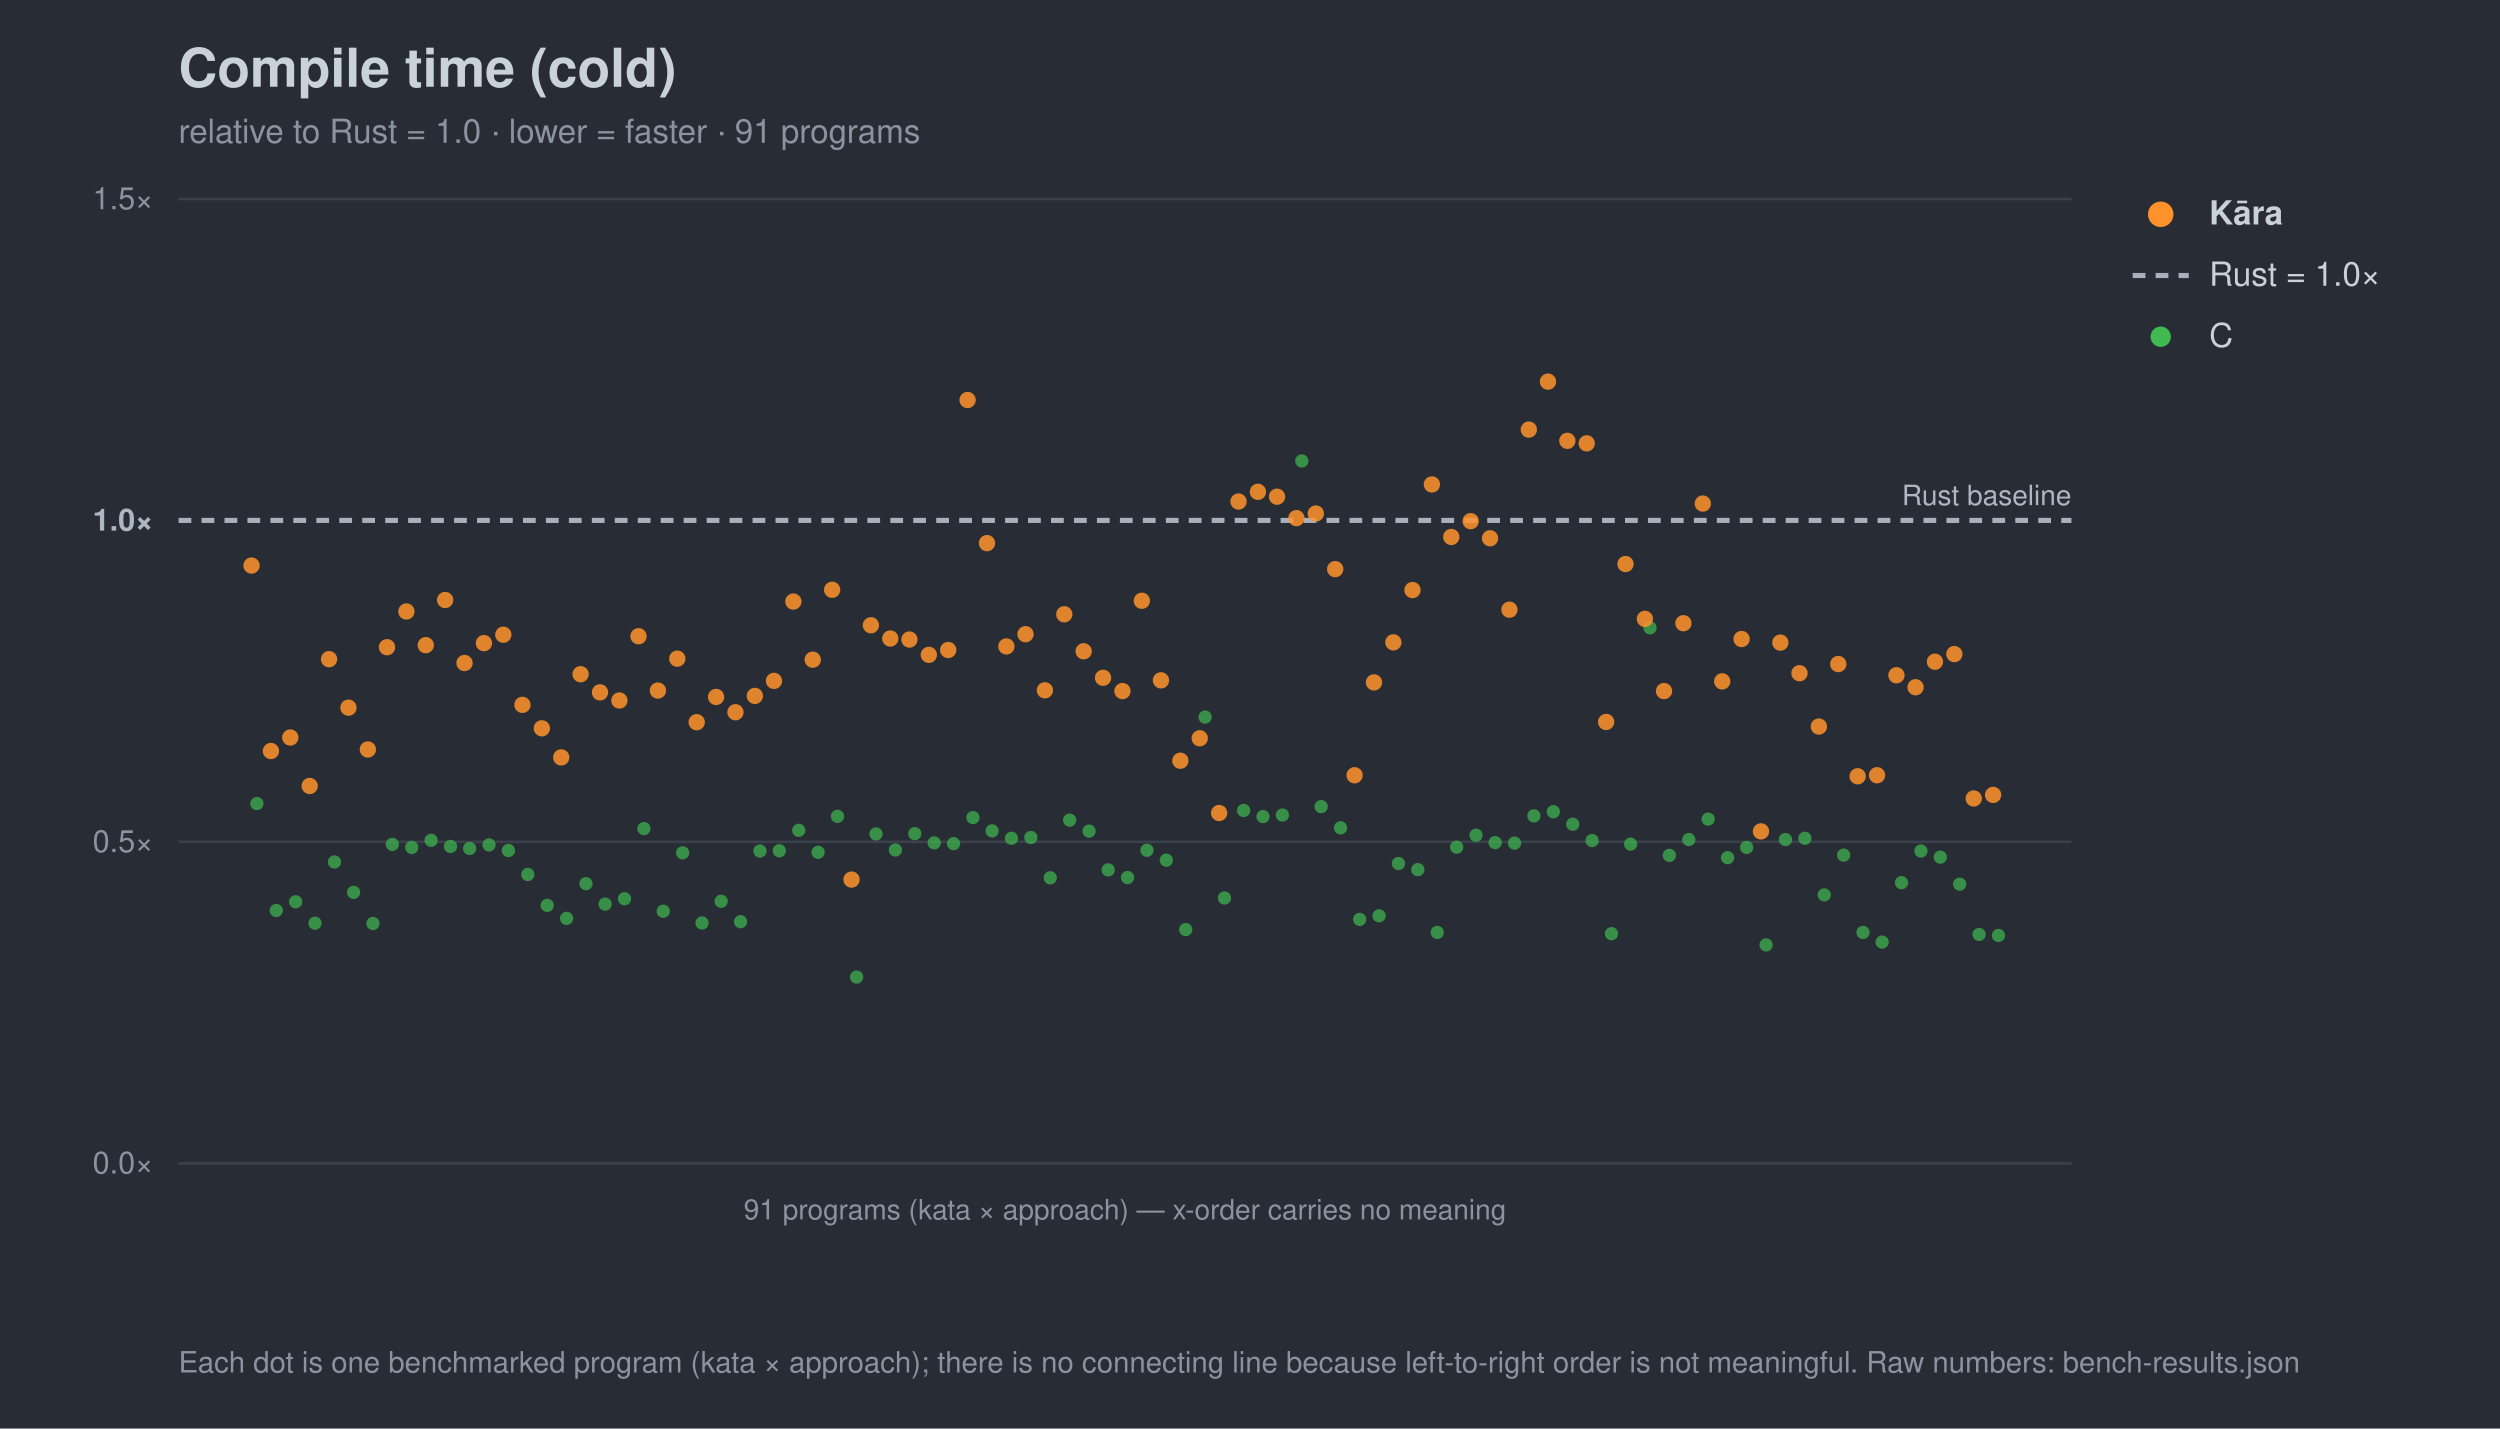
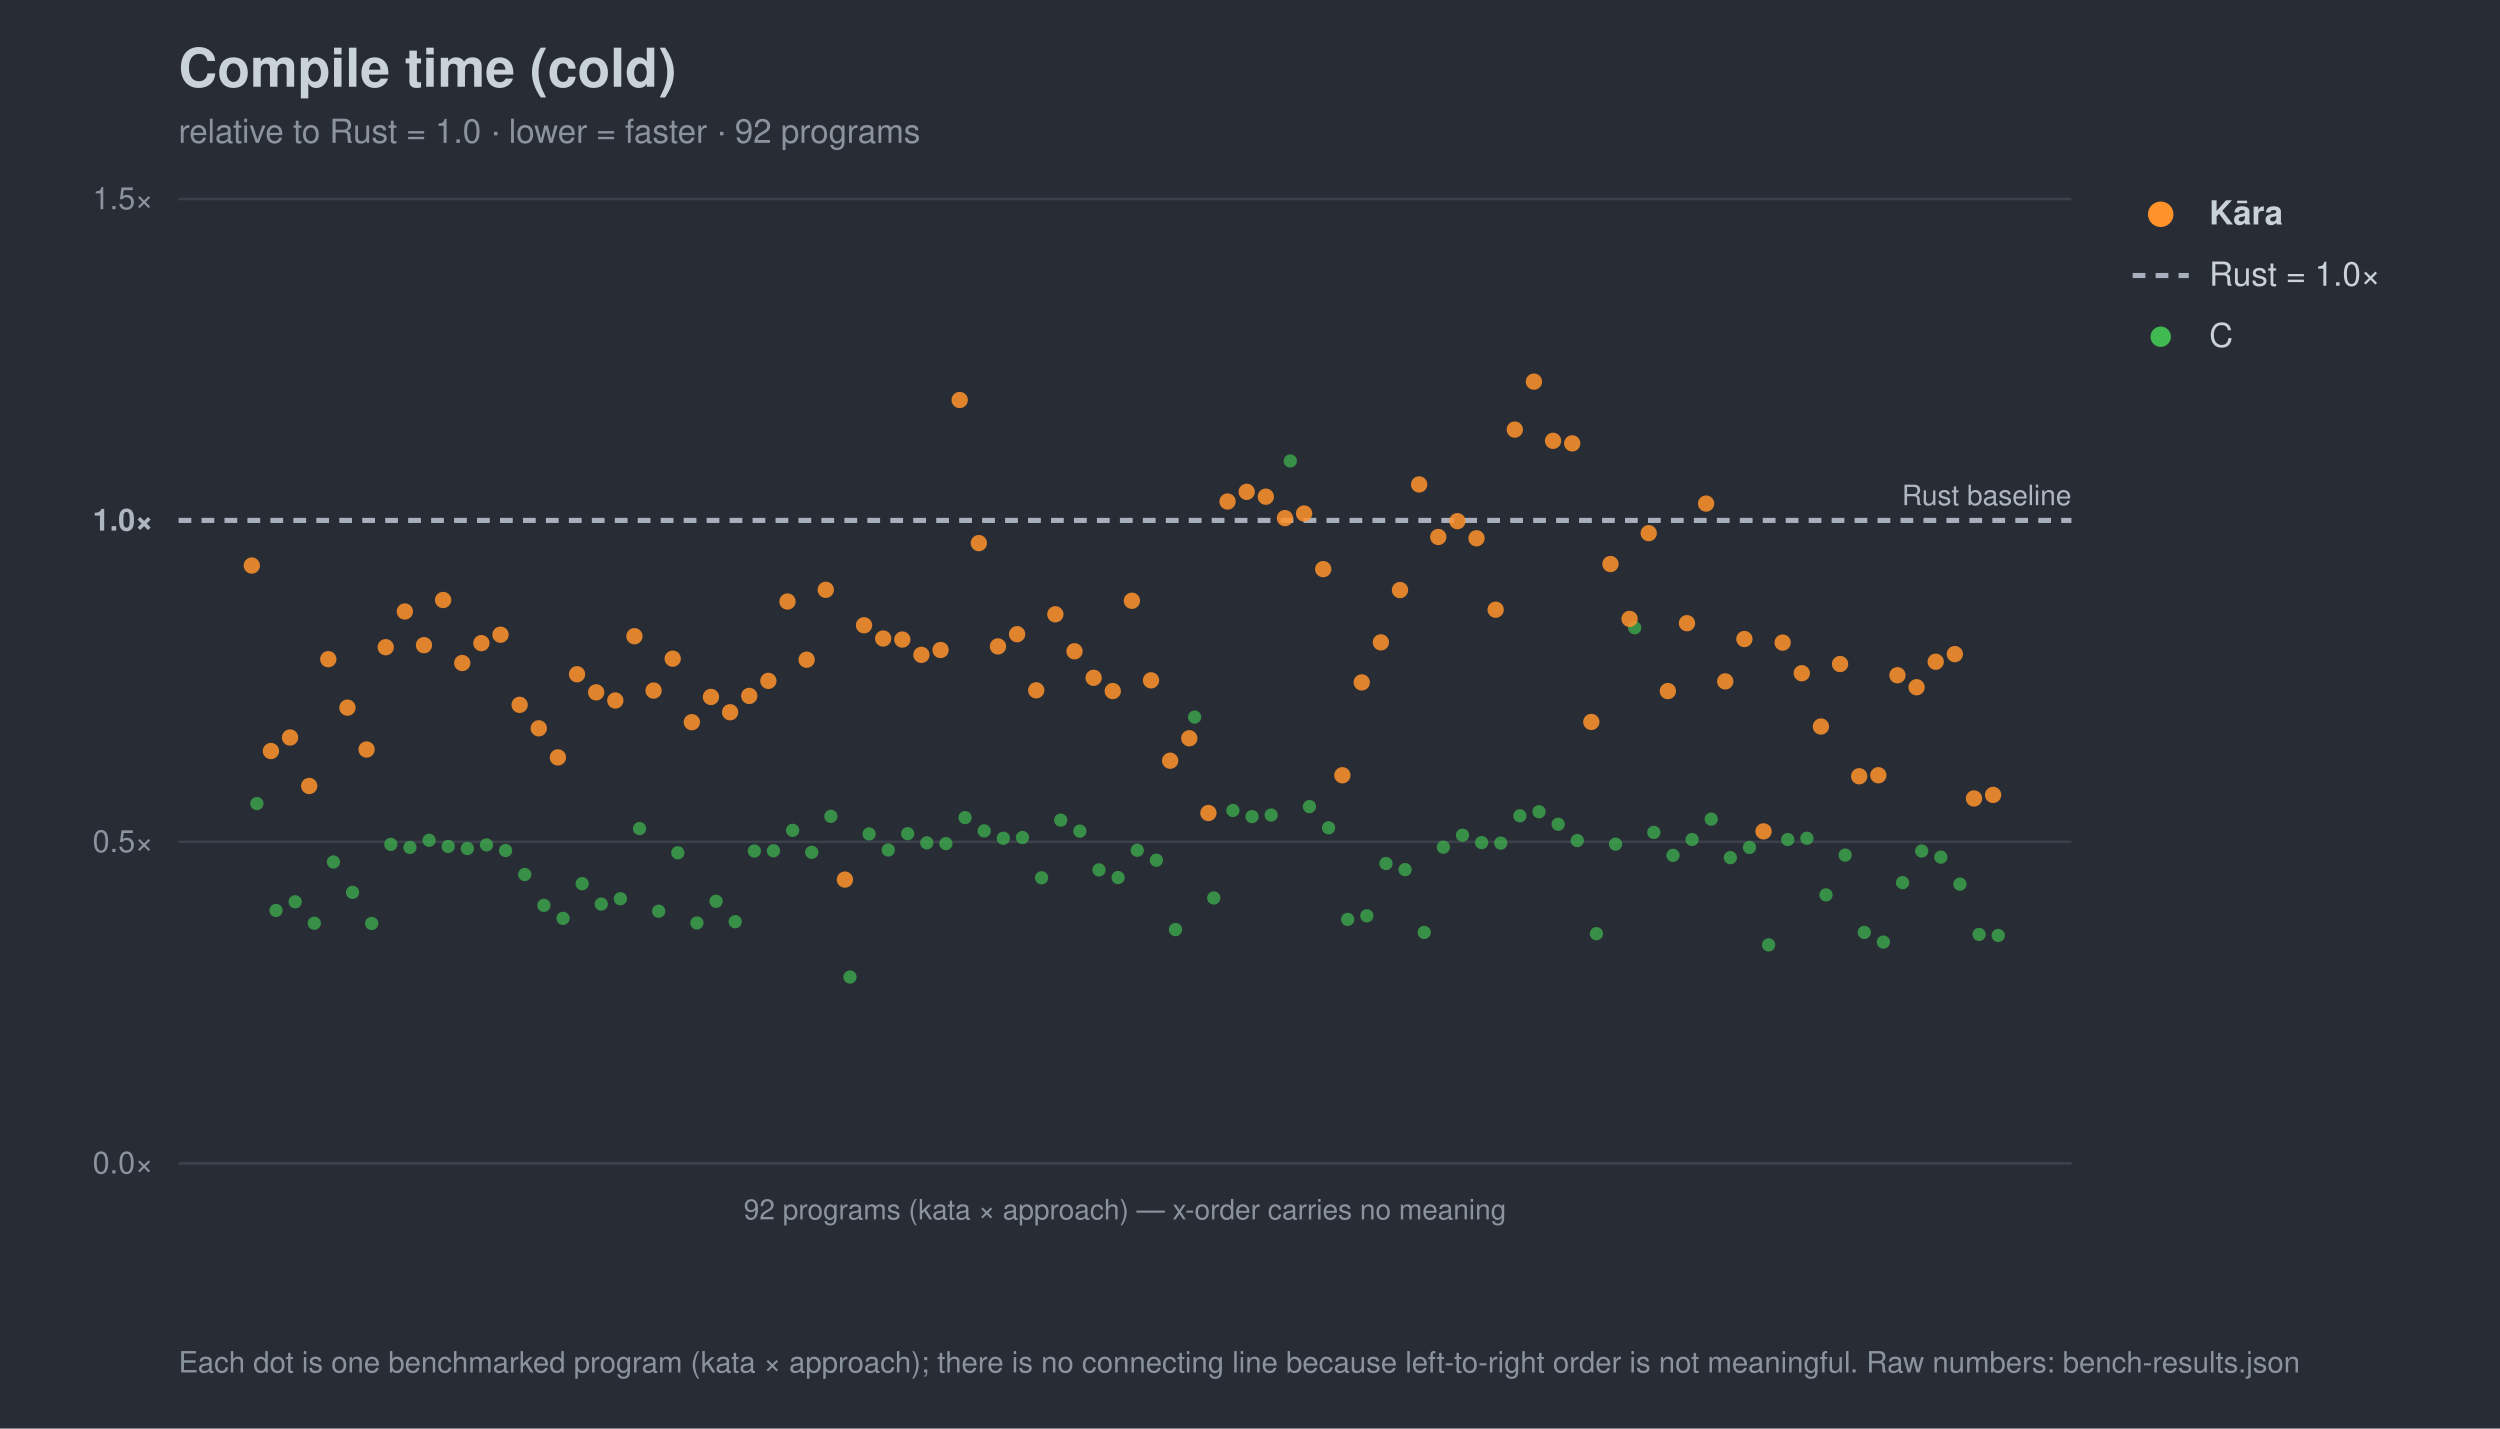
<svg xmlns="http://www.w3.org/2000/svg" width="980" height="560" viewBox="0 0 980 560" font-family="-apple-system,Segoe UI,Helvetica,Arial,sans-serif">
  <rect width="980" height="560" fill="#282c34" />
  <text x="70" y="34" font-size="21" font-weight="700" fill="#c9d1d9">Compile time (cold)</text>
-   <text x="70" y="56" font-size="13" fill="#8b949e">relative to Rust = 1.0 · lower = faster · 91 programs</text>
+   <text x="70" y="56" font-size="13" fill="#8b949e">relative to Rust = 1.0 · lower = faster · 92 programs</text>
  <line x1="70" y1="456.0" x2="812" y2="456.0" stroke="#3b414b" stroke-width="1" />
  <text x="60" y="460.0" font-size="12" text-anchor="end" fill="#8b949e">0.0×</text>
  <line x1="70" y1="330.0" x2="812" y2="330.0" stroke="#3b414b" stroke-width="1" />
  <text x="60" y="334.0" font-size="12" text-anchor="end" fill="#8b949e">0.5×</text>
  <line x1="70" y1="204.0" x2="812" y2="204.0" stroke="#a7b0bc" stroke-width="2" stroke-dasharray="5 4" />
  <text x="60" y="208.0" font-size="12" text-anchor="end" fill="#aeb6c0" font-weight="700">1.0×</text>
  <line x1="70" y1="78.0" x2="812" y2="78.0" stroke="#3b414b" stroke-width="1" />
  <text x="60" y="82.0" font-size="12" text-anchor="end" fill="#8b949e">1.5×</text>
  <text x="812" y="198.0" font-size="11" text-anchor="end" fill="#aeb6c0">Rust baseline</text>
  <line x1="70" y1="456" x2="812" y2="456" stroke="#3b414b" />
-   <text x="441.0" y="478" font-size="11" text-anchor="middle" fill="#8b949e">91 programs (kata × approach) — x-order carries no meaning</text>
+   <text x="441.0" y="478" font-size="11" text-anchor="middle" fill="#8b949e">92 programs (kata × approach) — x-order carries no meaning</text>
  <circle cx="100.7" cy="315.0" r="2.6" fill="#3fb950" opacity="0.7" />
-   <circle cx="108.3" cy="356.9" r="2.6" fill="#3fb950" opacity="0.7" />
-   <circle cx="115.9" cy="353.5" r="2.6" fill="#3fb950" opacity="0.7" />
-   <circle cx="123.5" cy="361.9" r="2.6" fill="#3fb950" opacity="0.7" />
-   <circle cx="131.1" cy="337.9" r="2.6" fill="#3fb950" opacity="0.7" />
-   <circle cx="138.6" cy="349.8" r="2.6" fill="#3fb950" opacity="0.7" />
-   <circle cx="146.2" cy="362.0" r="2.6" fill="#3fb950" opacity="0.7" />
-   <circle cx="153.8" cy="331.0" r="2.6" fill="#3fb950" opacity="0.7" />
-   <circle cx="161.4" cy="332.2" r="2.6" fill="#3fb950" opacity="0.7" />
-   <circle cx="169.0" cy="329.4" r="2.6" fill="#3fb950" opacity="0.7" />
-   <circle cx="176.6" cy="331.8" r="2.6" fill="#3fb950" opacity="0.7" />
-   <circle cx="184.1" cy="332.6" r="2.6" fill="#3fb950" opacity="0.7" />
-   <circle cx="191.7" cy="331.2" r="2.6" fill="#3fb950" opacity="0.7" />
-   <circle cx="199.3" cy="333.4" r="2.6" fill="#3fb950" opacity="0.7" />
-   <circle cx="206.9" cy="342.8" r="2.6" fill="#3fb950" opacity="0.7" />
-   <circle cx="214.5" cy="354.9" r="2.6" fill="#3fb950" opacity="0.7" />
-   <circle cx="222.1" cy="360.0" r="2.6" fill="#3fb950" opacity="0.7" />
-   <circle cx="229.7" cy="346.4" r="2.6" fill="#3fb950" opacity="0.7" />
-   <circle cx="237.2" cy="354.4" r="2.6" fill="#3fb950" opacity="0.7" />
-   <circle cx="244.8" cy="352.3" r="2.6" fill="#3fb950" opacity="0.7" />
-   <circle cx="252.4" cy="324.8" r="2.6" fill="#3fb950" opacity="0.7" />
-   <circle cx="260.0" cy="357.2" r="2.6" fill="#3fb950" opacity="0.7" />
-   <circle cx="267.6" cy="334.3" r="2.6" fill="#3fb950" opacity="0.7" />
-   <circle cx="275.2" cy="361.8" r="2.6" fill="#3fb950" opacity="0.7" />
-   <circle cx="282.7" cy="353.3" r="2.6" fill="#3fb950" opacity="0.7" />
-   <circle cx="290.3" cy="361.3" r="2.6" fill="#3fb950" opacity="0.7" />
-   <circle cx="297.9" cy="333.6" r="2.6" fill="#3fb950" opacity="0.7" />
-   <circle cx="305.5" cy="333.5" r="2.6" fill="#3fb950" opacity="0.7" />
-   <circle cx="313.1" cy="325.5" r="2.6" fill="#3fb950" opacity="0.7" />
-   <circle cx="320.7" cy="334.1" r="2.6" fill="#3fb950" opacity="0.7" />
-   <circle cx="328.3" cy="320.0" r="2.6" fill="#3fb950" opacity="0.7" />
-   <circle cx="335.8" cy="383.0" r="2.6" fill="#3fb950" opacity="0.7" />
-   <circle cx="343.4" cy="326.9" r="2.6" fill="#3fb950" opacity="0.7" />
-   <circle cx="351.0" cy="333.2" r="2.6" fill="#3fb950" opacity="0.7" />
-   <circle cx="358.6" cy="326.8" r="2.6" fill="#3fb950" opacity="0.7" />
-   <circle cx="366.2" cy="330.4" r="2.6" fill="#3fb950" opacity="0.7" />
-   <circle cx="373.8" cy="330.7" r="2.6" fill="#3fb950" opacity="0.7" />
-   <circle cx="381.4" cy="320.5" r="2.6" fill="#3fb950" opacity="0.7" />
-   <circle cx="388.9" cy="325.7" r="2.6" fill="#3fb950" opacity="0.7" />
-   <circle cx="396.5" cy="328.6" r="2.6" fill="#3fb950" opacity="0.7" />
-   <circle cx="404.1" cy="328.3" r="2.6" fill="#3fb950" opacity="0.7" />
-   <circle cx="411.7" cy="344.1" r="2.6" fill="#3fb950" opacity="0.7" />
-   <circle cx="419.3" cy="321.5" r="2.6" fill="#3fb950" opacity="0.7" />
-   <circle cx="426.9" cy="325.8" r="2.6" fill="#3fb950" opacity="0.7" />
-   <circle cx="434.4" cy="341.0" r="2.6" fill="#3fb950" opacity="0.7" />
-   <circle cx="442.0" cy="344.0" r="2.6" fill="#3fb950" opacity="0.7" />
-   <circle cx="449.6" cy="333.3" r="2.6" fill="#3fb950" opacity="0.7" />
-   <circle cx="457.2" cy="337.2" r="2.6" fill="#3fb950" opacity="0.7" />
-   <circle cx="464.8" cy="364.4" r="2.6" fill="#3fb950" opacity="0.7" />
-   <circle cx="472.4" cy="281.1" r="2.6" fill="#3fb950" opacity="0.7" />
-   <circle cx="480.0" cy="352.0" r="2.6" fill="#3fb950" opacity="0.7" />
-   <circle cx="487.5" cy="317.7" r="2.6" fill="#3fb950" opacity="0.7" />
-   <circle cx="495.1" cy="320.1" r="2.6" fill="#3fb950" opacity="0.7" />
-   <circle cx="502.7" cy="319.5" r="2.6" fill="#3fb950" opacity="0.7" />
-   <circle cx="510.3" cy="180.7" r="2.6" fill="#3fb950" opacity="0.7" />
-   <circle cx="517.9" cy="316.2" r="2.6" fill="#3fb950" opacity="0.7" />
-   <circle cx="525.5" cy="324.5" r="2.6" fill="#3fb950" opacity="0.7" />
-   <circle cx="533.0" cy="360.4" r="2.6" fill="#3fb950" opacity="0.7" />
-   <circle cx="540.6" cy="359.0" r="2.6" fill="#3fb950" opacity="0.7" />
-   <circle cx="548.2" cy="338.5" r="2.6" fill="#3fb950" opacity="0.7" />
-   <circle cx="555.8" cy="340.9" r="2.6" fill="#3fb950" opacity="0.7" />
-   <circle cx="563.4" cy="365.5" r="2.6" fill="#3fb950" opacity="0.7" />
-   <circle cx="571.0" cy="332.1" r="2.6" fill="#3fb950" opacity="0.7" />
-   <circle cx="578.6" cy="327.4" r="2.6" fill="#3fb950" opacity="0.7" />
-   <circle cx="586.1" cy="330.3" r="2.6" fill="#3fb950" opacity="0.7" />
-   <circle cx="593.7" cy="330.5" r="2.6" fill="#3fb950" opacity="0.7" />
-   <circle cx="601.3" cy="319.8" r="2.6" fill="#3fb950" opacity="0.7" />
-   <circle cx="608.9" cy="318.2" r="2.6" fill="#3fb950" opacity="0.7" />
-   <circle cx="616.5" cy="323.1" r="2.6" fill="#3fb950" opacity="0.7" />
-   <circle cx="624.1" cy="329.5" r="2.6" fill="#3fb950" opacity="0.7" />
-   <circle cx="631.7" cy="366.0" r="2.6" fill="#3fb950" opacity="0.7" />
-   <circle cx="639.2" cy="330.9" r="2.6" fill="#3fb950" opacity="0.7" />
-   <circle cx="646.8" cy="246.1" r="2.6" fill="#3fb950" opacity="0.7" />
-   <circle cx="654.4" cy="335.3" r="2.6" fill="#3fb950" opacity="0.7" />
-   <circle cx="662.0" cy="329.1" r="2.6" fill="#3fb950" opacity="0.7" />
-   <circle cx="669.6" cy="321.1" r="2.6" fill="#3fb950" opacity="0.7" />
-   <circle cx="677.2" cy="336.2" r="2.6" fill="#3fb950" opacity="0.7" />
-   <circle cx="684.7" cy="332.2" r="2.6" fill="#3fb950" opacity="0.7" />
-   <circle cx="692.3" cy="370.4" r="2.6" fill="#3fb950" opacity="0.7" />
-   <circle cx="699.9" cy="329.1" r="2.6" fill="#3fb950" opacity="0.7" />
-   <circle cx="707.5" cy="328.6" r="2.6" fill="#3fb950" opacity="0.7" />
-   <circle cx="715.1" cy="350.8" r="2.6" fill="#3fb950" opacity="0.7" />
-   <circle cx="722.7" cy="335.2" r="2.6" fill="#3fb950" opacity="0.7" />
-   <circle cx="730.3" cy="365.5" r="2.6" fill="#3fb950" opacity="0.7" />
-   <circle cx="737.8" cy="369.3" r="2.6" fill="#3fb950" opacity="0.7" />
-   <circle cx="745.4" cy="346.0" r="2.6" fill="#3fb950" opacity="0.7" />
-   <circle cx="753.0" cy="333.6" r="2.6" fill="#3fb950" opacity="0.7" />
-   <circle cx="760.6" cy="336.0" r="2.6" fill="#3fb950" opacity="0.7" />
-   <circle cx="768.2" cy="346.6" r="2.6" fill="#3fb950" opacity="0.7" />
+   <circle cx="108.2" cy="356.9" r="2.6" fill="#3fb950" opacity="0.7" />
+   <circle cx="115.7" cy="353.5" r="2.6" fill="#3fb950" opacity="0.7" />
+   <circle cx="123.2" cy="361.9" r="2.6" fill="#3fb950" opacity="0.7" />
+   <circle cx="130.7" cy="337.9" r="2.6" fill="#3fb950" opacity="0.7" />
+   <circle cx="138.2" cy="349.8" r="2.6" fill="#3fb950" opacity="0.7" />
+   <circle cx="145.7" cy="362.0" r="2.6" fill="#3fb950" opacity="0.7" />
+   <circle cx="153.2" cy="331.0" r="2.6" fill="#3fb950" opacity="0.7" />
+   <circle cx="160.7" cy="332.2" r="2.6" fill="#3fb950" opacity="0.7" />
+   <circle cx="168.2" cy="329.4" r="2.6" fill="#3fb950" opacity="0.7" />
+   <circle cx="175.7" cy="331.8" r="2.6" fill="#3fb950" opacity="0.7" />
+   <circle cx="183.2" cy="332.6" r="2.6" fill="#3fb950" opacity="0.7" />
+   <circle cx="190.7" cy="331.2" r="2.6" fill="#3fb950" opacity="0.7" />
+   <circle cx="198.2" cy="333.4" r="2.6" fill="#3fb950" opacity="0.7" />
+   <circle cx="205.7" cy="342.8" r="2.6" fill="#3fb950" opacity="0.7" />
+   <circle cx="213.2" cy="354.9" r="2.6" fill="#3fb950" opacity="0.7" />
+   <circle cx="220.7" cy="360.0" r="2.6" fill="#3fb950" opacity="0.7" />
+   <circle cx="228.2" cy="346.4" r="2.6" fill="#3fb950" opacity="0.7" />
+   <circle cx="235.7" cy="354.4" r="2.6" fill="#3fb950" opacity="0.7" />
+   <circle cx="243.2" cy="352.3" r="2.6" fill="#3fb950" opacity="0.7" />
+   <circle cx="250.7" cy="324.8" r="2.6" fill="#3fb950" opacity="0.7" />
+   <circle cx="258.2" cy="357.2" r="2.6" fill="#3fb950" opacity="0.7" />
+   <circle cx="265.7" cy="334.3" r="2.6" fill="#3fb950" opacity="0.7" />
+   <circle cx="273.2" cy="361.8" r="2.6" fill="#3fb950" opacity="0.7" />
+   <circle cx="280.7" cy="353.3" r="2.6" fill="#3fb950" opacity="0.7" />
+   <circle cx="288.2" cy="361.3" r="2.6" fill="#3fb950" opacity="0.7" />
+   <circle cx="295.7" cy="333.6" r="2.6" fill="#3fb950" opacity="0.7" />
+   <circle cx="303.2" cy="333.5" r="2.6" fill="#3fb950" opacity="0.7" />
+   <circle cx="310.7" cy="325.5" r="2.6" fill="#3fb950" opacity="0.7" />
+   <circle cx="318.2" cy="334.1" r="2.6" fill="#3fb950" opacity="0.7" />
+   <circle cx="325.7" cy="320.0" r="2.6" fill="#3fb950" opacity="0.7" />
+   <circle cx="333.2" cy="383.0" r="2.6" fill="#3fb950" opacity="0.7" />
+   <circle cx="340.7" cy="326.9" r="2.6" fill="#3fb950" opacity="0.7" />
+   <circle cx="348.2" cy="333.2" r="2.6" fill="#3fb950" opacity="0.7" />
+   <circle cx="355.8" cy="326.8" r="2.6" fill="#3fb950" opacity="0.7" />
+   <circle cx="363.3" cy="330.4" r="2.6" fill="#3fb950" opacity="0.7" />
+   <circle cx="370.8" cy="330.7" r="2.6" fill="#3fb950" opacity="0.7" />
+   <circle cx="378.3" cy="320.5" r="2.6" fill="#3fb950" opacity="0.7" />
+   <circle cx="385.8" cy="325.7" r="2.6" fill="#3fb950" opacity="0.7" />
+   <circle cx="393.3" cy="328.6" r="2.6" fill="#3fb950" opacity="0.7" />
+   <circle cx="400.8" cy="328.3" r="2.6" fill="#3fb950" opacity="0.7" />
+   <circle cx="408.3" cy="344.1" r="2.6" fill="#3fb950" opacity="0.7" />
+   <circle cx="415.8" cy="321.5" r="2.6" fill="#3fb950" opacity="0.7" />
+   <circle cx="423.3" cy="325.8" r="2.6" fill="#3fb950" opacity="0.7" />
+   <circle cx="430.8" cy="341.0" r="2.6" fill="#3fb950" opacity="0.7" />
+   <circle cx="438.3" cy="344.0" r="2.6" fill="#3fb950" opacity="0.7" />
+   <circle cx="445.8" cy="333.3" r="2.6" fill="#3fb950" opacity="0.7" />
+   <circle cx="453.3" cy="337.2" r="2.6" fill="#3fb950" opacity="0.7" />
+   <circle cx="460.8" cy="364.4" r="2.6" fill="#3fb950" opacity="0.7" />
+   <circle cx="468.3" cy="281.1" r="2.6" fill="#3fb950" opacity="0.7" />
+   <circle cx="475.8" cy="352.0" r="2.6" fill="#3fb950" opacity="0.7" />
+   <circle cx="483.3" cy="317.7" r="2.6" fill="#3fb950" opacity="0.7" />
+   <circle cx="490.8" cy="320.1" r="2.6" fill="#3fb950" opacity="0.7" />
+   <circle cx="498.3" cy="319.5" r="2.6" fill="#3fb950" opacity="0.7" />
+   <circle cx="505.8" cy="180.7" r="2.6" fill="#3fb950" opacity="0.7" />
+   <circle cx="513.3" cy="316.2" r="2.6" fill="#3fb950" opacity="0.7" />
+   <circle cx="520.8" cy="324.5" r="2.6" fill="#3fb950" opacity="0.7" />
+   <circle cx="528.3" cy="360.4" r="2.6" fill="#3fb950" opacity="0.7" />
+   <circle cx="535.8" cy="359.0" r="2.6" fill="#3fb950" opacity="0.7" />
+   <circle cx="543.3" cy="338.5" r="2.6" fill="#3fb950" opacity="0.7" />
+   <circle cx="550.8" cy="340.9" r="2.6" fill="#3fb950" opacity="0.7" />
+   <circle cx="558.3" cy="365.5" r="2.6" fill="#3fb950" opacity="0.7" />
+   <circle cx="565.8" cy="332.1" r="2.6" fill="#3fb950" opacity="0.7" />
+   <circle cx="573.3" cy="327.4" r="2.6" fill="#3fb950" opacity="0.7" />
+   <circle cx="580.8" cy="330.3" r="2.6" fill="#3fb950" opacity="0.7" />
+   <circle cx="588.3" cy="330.5" r="2.6" fill="#3fb950" opacity="0.7" />
+   <circle cx="595.8" cy="319.8" r="2.6" fill="#3fb950" opacity="0.7" />
+   <circle cx="603.3" cy="318.2" r="2.6" fill="#3fb950" opacity="0.7" />
+   <circle cx="610.8" cy="323.1" r="2.6" fill="#3fb950" opacity="0.7" />
+   <circle cx="618.3" cy="329.5" r="2.6" fill="#3fb950" opacity="0.7" />
+   <circle cx="625.8" cy="366.0" r="2.6" fill="#3fb950" opacity="0.7" />
+   <circle cx="633.3" cy="330.9" r="2.6" fill="#3fb950" opacity="0.7" />
+   <circle cx="640.8" cy="246.1" r="2.6" fill="#3fb950" opacity="0.7" />
+   <circle cx="648.3" cy="326.3" r="2.6" fill="#3fb950" opacity="0.7" />
+   <circle cx="655.8" cy="335.3" r="2.6" fill="#3fb950" opacity="0.7" />
+   <circle cx="663.3" cy="329.1" r="2.6" fill="#3fb950" opacity="0.7" />
+   <circle cx="670.8" cy="321.1" r="2.6" fill="#3fb950" opacity="0.7" />
+   <circle cx="678.3" cy="336.2" r="2.6" fill="#3fb950" opacity="0.7" />
+   <circle cx="685.8" cy="332.2" r="2.6" fill="#3fb950" opacity="0.7" />
+   <circle cx="693.3" cy="370.4" r="2.6" fill="#3fb950" opacity="0.7" />
+   <circle cx="700.8" cy="329.1" r="2.6" fill="#3fb950" opacity="0.7" />
+   <circle cx="708.3" cy="328.6" r="2.6" fill="#3fb950" opacity="0.7" />
+   <circle cx="715.8" cy="350.8" r="2.6" fill="#3fb950" opacity="0.7" />
+   <circle cx="723.3" cy="335.2" r="2.6" fill="#3fb950" opacity="0.7" />
+   <circle cx="730.8" cy="365.5" r="2.6" fill="#3fb950" opacity="0.7" />
+   <circle cx="738.3" cy="369.3" r="2.6" fill="#3fb950" opacity="0.7" />
+   <circle cx="745.8" cy="346.0" r="2.6" fill="#3fb950" opacity="0.7" />
+   <circle cx="753.3" cy="333.6" r="2.6" fill="#3fb950" opacity="0.7" />
+   <circle cx="760.8" cy="336.0" r="2.6" fill="#3fb950" opacity="0.7" />
+   <circle cx="768.3" cy="346.6" r="2.6" fill="#3fb950" opacity="0.7" />
  <circle cx="775.8" cy="366.3" r="2.6" fill="#3fb950" opacity="0.7" />
-   <circle cx="783.4" cy="366.7" r="2.6" fill="#3fb950" opacity="0.7" />
-   <circle cx="98.6" cy="221.7" r="3.2" fill="#ff922b" opacity="0.85" />
+   <circle cx="783.3" cy="366.7" r="2.6" fill="#3fb950" opacity="0.7" />
+   <circle cx="98.7" cy="221.7" r="3.2" fill="#ff922b" opacity="0.85" />
  <circle cx="106.2" cy="294.4" r="3.2" fill="#ff922b" opacity="0.85" />
-   <circle cx="113.8" cy="289.1" r="3.2" fill="#ff922b" opacity="0.85" />
-   <circle cx="121.4" cy="308.1" r="3.2" fill="#ff922b" opacity="0.85" />
-   <circle cx="129.0" cy="258.4" r="3.2" fill="#ff922b" opacity="0.85" />
-   <circle cx="136.6" cy="277.4" r="3.2" fill="#ff922b" opacity="0.85" />
-   <circle cx="144.2" cy="293.8" r="3.2" fill="#ff922b" opacity="0.85" />
-   <circle cx="151.7" cy="253.7" r="3.2" fill="#ff922b" opacity="0.85" />
-   <circle cx="159.3" cy="239.7" r="3.2" fill="#ff922b" opacity="0.85" />
-   <circle cx="166.9" cy="252.9" r="3.2" fill="#ff922b" opacity="0.85" />
-   <circle cx="174.5" cy="235.2" r="3.2" fill="#ff922b" opacity="0.85" />
-   <circle cx="182.1" cy="259.9" r="3.2" fill="#ff922b" opacity="0.85" />
-   <circle cx="189.7" cy="252.1" r="3.2" fill="#ff922b" opacity="0.85" />
-   <circle cx="197.3" cy="248.8" r="3.2" fill="#ff922b" opacity="0.85" />
-   <circle cx="204.8" cy="276.3" r="3.2" fill="#ff922b" opacity="0.85" />
-   <circle cx="212.4" cy="285.5" r="3.2" fill="#ff922b" opacity="0.85" />
-   <circle cx="220.0" cy="296.9" r="3.2" fill="#ff922b" opacity="0.85" />
-   <circle cx="227.6" cy="264.3" r="3.2" fill="#ff922b" opacity="0.85" />
-   <circle cx="235.2" cy="271.4" r="3.2" fill="#ff922b" opacity="0.85" />
-   <circle cx="242.8" cy="274.6" r="3.2" fill="#ff922b" opacity="0.85" />
-   <circle cx="250.3" cy="249.4" r="3.2" fill="#ff922b" opacity="0.85" />
-   <circle cx="257.9" cy="270.7" r="3.2" fill="#ff922b" opacity="0.85" />
-   <circle cx="265.5" cy="258.2" r="3.2" fill="#ff922b" opacity="0.85" />
-   <circle cx="273.1" cy="283.1" r="3.2" fill="#ff922b" opacity="0.85" />
-   <circle cx="280.7" cy="273.2" r="3.2" fill="#ff922b" opacity="0.85" />
-   <circle cx="288.3" cy="279.2" r="3.2" fill="#ff922b" opacity="0.85" />
-   <circle cx="295.9" cy="272.8" r="3.2" fill="#ff922b" opacity="0.85" />
-   <circle cx="303.4" cy="266.9" r="3.2" fill="#ff922b" opacity="0.85" />
-   <circle cx="311.0" cy="235.8" r="3.2" fill="#ff922b" opacity="0.85" />
-   <circle cx="318.6" cy="258.6" r="3.2" fill="#ff922b" opacity="0.85" />
-   <circle cx="326.2" cy="231.2" r="3.2" fill="#ff922b" opacity="0.85" />
-   <circle cx="333.8" cy="344.8" r="3.2" fill="#ff922b" opacity="0.85" />
-   <circle cx="341.4" cy="245.1" r="3.2" fill="#ff922b" opacity="0.85" />
-   <circle cx="349.0" cy="250.3" r="3.2" fill="#ff922b" opacity="0.85" />
-   <circle cx="356.5" cy="250.7" r="3.2" fill="#ff922b" opacity="0.85" />
-   <circle cx="364.1" cy="256.7" r="3.2" fill="#ff922b" opacity="0.85" />
-   <circle cx="371.7" cy="254.8" r="3.2" fill="#ff922b" opacity="0.85" />
-   <circle cx="379.3" cy="156.8" r="3.2" fill="#ff922b" opacity="0.85" />
-   <circle cx="386.9" cy="212.9" r="3.2" fill="#ff922b" opacity="0.85" />
-   <circle cx="394.5" cy="253.4" r="3.2" fill="#ff922b" opacity="0.85" />
-   <circle cx="402.0" cy="248.6" r="3.2" fill="#ff922b" opacity="0.85" />
-   <circle cx="409.6" cy="270.6" r="3.2" fill="#ff922b" opacity="0.85" />
-   <circle cx="417.2" cy="240.8" r="3.2" fill="#ff922b" opacity="0.85" />
-   <circle cx="424.8" cy="255.3" r="3.2" fill="#ff922b" opacity="0.85" />
-   <circle cx="432.4" cy="265.7" r="3.2" fill="#ff922b" opacity="0.85" />
-   <circle cx="440.0" cy="270.9" r="3.2" fill="#ff922b" opacity="0.85" />
-   <circle cx="447.6" cy="235.5" r="3.2" fill="#ff922b" opacity="0.85" />
-   <circle cx="455.1" cy="266.7" r="3.2" fill="#ff922b" opacity="0.85" />
-   <circle cx="462.7" cy="298.2" r="3.2" fill="#ff922b" opacity="0.85" />
-   <circle cx="470.3" cy="289.4" r="3.2" fill="#ff922b" opacity="0.85" />
-   <circle cx="477.9" cy="318.7" r="3.2" fill="#ff922b" opacity="0.85" />
-   <circle cx="485.5" cy="196.6" r="3.2" fill="#ff922b" opacity="0.85" />
-   <circle cx="493.1" cy="192.8" r="3.2" fill="#ff922b" opacity="0.85" />
-   <circle cx="500.6" cy="194.7" r="3.2" fill="#ff922b" opacity="0.85" />
-   <circle cx="508.2" cy="203.1" r="3.2" fill="#ff922b" opacity="0.85" />
-   <circle cx="515.8" cy="201.3" r="3.2" fill="#ff922b" opacity="0.85" />
-   <circle cx="523.4" cy="223.1" r="3.2" fill="#ff922b" opacity="0.85" />
-   <circle cx="531.0" cy="303.9" r="3.2" fill="#ff922b" opacity="0.85" />
-   <circle cx="538.6" cy="267.5" r="3.2" fill="#ff922b" opacity="0.85" />
-   <circle cx="546.2" cy="251.8" r="3.2" fill="#ff922b" opacity="0.85" />
-   <circle cx="553.7" cy="231.3" r="3.2" fill="#ff922b" opacity="0.85" />
-   <circle cx="561.3" cy="189.9" r="3.2" fill="#ff922b" opacity="0.85" />
-   <circle cx="568.9" cy="210.5" r="3.2" fill="#ff922b" opacity="0.85" />
-   <circle cx="576.5" cy="204.3" r="3.2" fill="#ff922b" opacity="0.85" />
-   <circle cx="584.1" cy="211.0" r="3.2" fill="#ff922b" opacity="0.85" />
-   <circle cx="591.7" cy="239.0" r="3.2" fill="#ff922b" opacity="0.85" />
-   <circle cx="599.3" cy="168.4" r="3.2" fill="#ff922b" opacity="0.85" />
-   <circle cx="606.8" cy="149.6" r="3.2" fill="#ff922b" opacity="0.85" />
-   <circle cx="614.4" cy="172.8" r="3.2" fill="#ff922b" opacity="0.85" />
-   <circle cx="622.0" cy="173.8" r="3.2" fill="#ff922b" opacity="0.85" />
-   <circle cx="629.6" cy="283.0" r="3.2" fill="#ff922b" opacity="0.85" />
-   <circle cx="637.2" cy="221.1" r="3.2" fill="#ff922b" opacity="0.85" />
-   <circle cx="644.8" cy="242.6" r="3.2" fill="#ff922b" opacity="0.85" />
-   <circle cx="652.3" cy="270.9" r="3.2" fill="#ff922b" opacity="0.85" />
-   <circle cx="659.9" cy="244.3" r="3.2" fill="#ff922b" opacity="0.85" />
-   <circle cx="667.5" cy="197.4" r="3.2" fill="#ff922b" opacity="0.85" />
-   <circle cx="675.1" cy="267.1" r="3.2" fill="#ff922b" opacity="0.85" />
-   <circle cx="682.7" cy="250.5" r="3.2" fill="#ff922b" opacity="0.85" />
-   <circle cx="690.3" cy="325.9" r="3.2" fill="#ff922b" opacity="0.85" />
-   <circle cx="697.9" cy="251.9" r="3.2" fill="#ff922b" opacity="0.85" />
-   <circle cx="705.4" cy="263.9" r="3.2" fill="#ff922b" opacity="0.85" />
-   <circle cx="713.0" cy="284.8" r="3.2" fill="#ff922b" opacity="0.85" />
-   <circle cx="720.6" cy="260.3" r="3.2" fill="#ff922b" opacity="0.85" />
-   <circle cx="728.2" cy="304.3" r="3.2" fill="#ff922b" opacity="0.85" />
-   <circle cx="735.8" cy="303.9" r="3.2" fill="#ff922b" opacity="0.85" />
-   <circle cx="743.4" cy="264.7" r="3.2" fill="#ff922b" opacity="0.85" />
-   <circle cx="750.9" cy="269.4" r="3.2" fill="#ff922b" opacity="0.85" />
-   <circle cx="758.5" cy="259.4" r="3.2" fill="#ff922b" opacity="0.85" />
-   <circle cx="766.1" cy="256.4" r="3.2" fill="#ff922b" opacity="0.85" />
-   <circle cx="773.7" cy="313.0" r="3.2" fill="#ff922b" opacity="0.85" />
+   <circle cx="113.7" cy="289.1" r="3.2" fill="#ff922b" opacity="0.85" />
+   <circle cx="121.2" cy="308.1" r="3.2" fill="#ff922b" opacity="0.85" />
+   <circle cx="128.7" cy="258.4" r="3.2" fill="#ff922b" opacity="0.85" />
+   <circle cx="136.2" cy="277.4" r="3.2" fill="#ff922b" opacity="0.85" />
+   <circle cx="143.7" cy="293.8" r="3.2" fill="#ff922b" opacity="0.85" />
+   <circle cx="151.2" cy="253.7" r="3.2" fill="#ff922b" opacity="0.85" />
+   <circle cx="158.7" cy="239.7" r="3.2" fill="#ff922b" opacity="0.85" />
+   <circle cx="166.2" cy="252.9" r="3.2" fill="#ff922b" opacity="0.85" />
+   <circle cx="173.7" cy="235.2" r="3.2" fill="#ff922b" opacity="0.85" />
+   <circle cx="181.2" cy="259.9" r="3.2" fill="#ff922b" opacity="0.85" />
+   <circle cx="188.7" cy="252.1" r="3.2" fill="#ff922b" opacity="0.85" />
+   <circle cx="196.2" cy="248.8" r="3.2" fill="#ff922b" opacity="0.85" />
+   <circle cx="203.7" cy="276.3" r="3.2" fill="#ff922b" opacity="0.85" />
+   <circle cx="211.2" cy="285.5" r="3.2" fill="#ff922b" opacity="0.85" />
+   <circle cx="218.7" cy="296.9" r="3.2" fill="#ff922b" opacity="0.85" />
+   <circle cx="226.2" cy="264.3" r="3.2" fill="#ff922b" opacity="0.85" />
+   <circle cx="233.7" cy="271.4" r="3.2" fill="#ff922b" opacity="0.85" />
+   <circle cx="241.2" cy="274.6" r="3.2" fill="#ff922b" opacity="0.85" />
+   <circle cx="248.7" cy="249.4" r="3.2" fill="#ff922b" opacity="0.85" />
+   <circle cx="256.2" cy="270.7" r="3.2" fill="#ff922b" opacity="0.85" />
+   <circle cx="263.7" cy="258.2" r="3.2" fill="#ff922b" opacity="0.85" />
+   <circle cx="271.2" cy="283.1" r="3.2" fill="#ff922b" opacity="0.85" />
+   <circle cx="278.7" cy="273.2" r="3.2" fill="#ff922b" opacity="0.85" />
+   <circle cx="286.2" cy="279.2" r="3.2" fill="#ff922b" opacity="0.85" />
+   <circle cx="293.7" cy="272.8" r="3.2" fill="#ff922b" opacity="0.85" />
+   <circle cx="301.2" cy="266.9" r="3.2" fill="#ff922b" opacity="0.85" />
+   <circle cx="308.7" cy="235.8" r="3.2" fill="#ff922b" opacity="0.85" />
+   <circle cx="316.2" cy="258.6" r="3.2" fill="#ff922b" opacity="0.85" />
+   <circle cx="323.7" cy="231.2" r="3.2" fill="#ff922b" opacity="0.85" />
+   <circle cx="331.2" cy="344.8" r="3.2" fill="#ff922b" opacity="0.85" />
+   <circle cx="338.7" cy="245.1" r="3.2" fill="#ff922b" opacity="0.85" />
+   <circle cx="346.2" cy="250.3" r="3.2" fill="#ff922b" opacity="0.85" />
+   <circle cx="353.7" cy="250.7" r="3.2" fill="#ff922b" opacity="0.85" />
+   <circle cx="361.2" cy="256.7" r="3.2" fill="#ff922b" opacity="0.85" />
+   <circle cx="368.7" cy="254.8" r="3.2" fill="#ff922b" opacity="0.85" />
+   <circle cx="376.2" cy="156.8" r="3.2" fill="#ff922b" opacity="0.85" />
+   <circle cx="383.7" cy="212.9" r="3.2" fill="#ff922b" opacity="0.85" />
+   <circle cx="391.2" cy="253.4" r="3.2" fill="#ff922b" opacity="0.85" />
+   <circle cx="398.7" cy="248.6" r="3.2" fill="#ff922b" opacity="0.85" />
+   <circle cx="406.2" cy="270.6" r="3.2" fill="#ff922b" opacity="0.85" />
+   <circle cx="413.7" cy="240.8" r="3.2" fill="#ff922b" opacity="0.85" />
+   <circle cx="421.2" cy="255.3" r="3.2" fill="#ff922b" opacity="0.85" />
+   <circle cx="428.7" cy="265.7" r="3.2" fill="#ff922b" opacity="0.85" />
+   <circle cx="436.2" cy="270.9" r="3.2" fill="#ff922b" opacity="0.85" />
+   <circle cx="443.7" cy="235.5" r="3.2" fill="#ff922b" opacity="0.85" />
+   <circle cx="451.2" cy="266.7" r="3.2" fill="#ff922b" opacity="0.85" />
+   <circle cx="458.7" cy="298.2" r="3.2" fill="#ff922b" opacity="0.85" />
+   <circle cx="466.2" cy="289.4" r="3.2" fill="#ff922b" opacity="0.85" />
+   <circle cx="473.7" cy="318.7" r="3.2" fill="#ff922b" opacity="0.85" />
+   <circle cx="481.2" cy="196.6" r="3.2" fill="#ff922b" opacity="0.85" />
+   <circle cx="488.7" cy="192.8" r="3.2" fill="#ff922b" opacity="0.85" />
+   <circle cx="496.2" cy="194.7" r="3.2" fill="#ff922b" opacity="0.85" />
+   <circle cx="503.7" cy="203.1" r="3.2" fill="#ff922b" opacity="0.85" />
+   <circle cx="511.2" cy="201.3" r="3.2" fill="#ff922b" opacity="0.85" />
+   <circle cx="518.7" cy="223.1" r="3.2" fill="#ff922b" opacity="0.85" />
+   <circle cx="526.2" cy="303.9" r="3.2" fill="#ff922b" opacity="0.85" />
+   <circle cx="533.8" cy="267.5" r="3.2" fill="#ff922b" opacity="0.85" />
+   <circle cx="541.3" cy="251.8" r="3.2" fill="#ff922b" opacity="0.85" />
+   <circle cx="548.8" cy="231.3" r="3.2" fill="#ff922b" opacity="0.85" />
+   <circle cx="556.3" cy="189.9" r="3.2" fill="#ff922b" opacity="0.85" />
+   <circle cx="563.8" cy="210.5" r="3.2" fill="#ff922b" opacity="0.85" />
+   <circle cx="571.3" cy="204.3" r="3.2" fill="#ff922b" opacity="0.85" />
+   <circle cx="578.8" cy="211.0" r="3.2" fill="#ff922b" opacity="0.85" />
+   <circle cx="586.3" cy="239.0" r="3.2" fill="#ff922b" opacity="0.85" />
+   <circle cx="593.8" cy="168.4" r="3.2" fill="#ff922b" opacity="0.85" />
+   <circle cx="601.3" cy="149.6" r="3.2" fill="#ff922b" opacity="0.85" />
+   <circle cx="608.8" cy="172.8" r="3.2" fill="#ff922b" opacity="0.85" />
+   <circle cx="616.3" cy="173.8" r="3.2" fill="#ff922b" opacity="0.85" />
+   <circle cx="623.8" cy="283.0" r="3.2" fill="#ff922b" opacity="0.85" />
+   <circle cx="631.3" cy="221.1" r="3.2" fill="#ff922b" opacity="0.85" />
+   <circle cx="638.8" cy="242.6" r="3.2" fill="#ff922b" opacity="0.85" />
+   <circle cx="646.3" cy="209.0" r="3.2" fill="#ff922b" opacity="0.85" />
+   <circle cx="653.8" cy="270.9" r="3.2" fill="#ff922b" opacity="0.85" />
+   <circle cx="661.3" cy="244.3" r="3.2" fill="#ff922b" opacity="0.85" />
+   <circle cx="668.8" cy="197.4" r="3.2" fill="#ff922b" opacity="0.85" />
+   <circle cx="676.3" cy="267.1" r="3.2" fill="#ff922b" opacity="0.85" />
+   <circle cx="683.8" cy="250.5" r="3.2" fill="#ff922b" opacity="0.85" />
+   <circle cx="691.3" cy="325.9" r="3.2" fill="#ff922b" opacity="0.85" />
+   <circle cx="698.8" cy="251.9" r="3.2" fill="#ff922b" opacity="0.85" />
+   <circle cx="706.3" cy="263.9" r="3.2" fill="#ff922b" opacity="0.85" />
+   <circle cx="713.8" cy="284.8" r="3.2" fill="#ff922b" opacity="0.85" />
+   <circle cx="721.3" cy="260.3" r="3.2" fill="#ff922b" opacity="0.85" />
+   <circle cx="728.8" cy="304.3" r="3.2" fill="#ff922b" opacity="0.85" />
+   <circle cx="736.3" cy="303.9" r="3.2" fill="#ff922b" opacity="0.85" />
+   <circle cx="743.8" cy="264.7" r="3.2" fill="#ff922b" opacity="0.85" />
+   <circle cx="751.3" cy="269.4" r="3.2" fill="#ff922b" opacity="0.85" />
+   <circle cx="758.8" cy="259.4" r="3.2" fill="#ff922b" opacity="0.85" />
+   <circle cx="766.3" cy="256.4" r="3.2" fill="#ff922b" opacity="0.85" />
+   <circle cx="773.8" cy="313.0" r="3.2" fill="#ff922b" opacity="0.85" />
  <circle cx="781.3" cy="311.6" r="3.2" fill="#ff922b" opacity="0.85" />
  <circle cx="847" cy="84" r="5" fill="#ff922b" />
  <text x="866" y="88" font-size="13" fill="#c9d1d9" font-weight="700">Kāra</text>
  <line x1="836" y1="108" x2="858" y2="108" stroke="#a7b0bc" stroke-width="2" stroke-dasharray="5 4" />
  <text x="866" y="112" font-size="13" fill="#c9d1d9" font-weight="400">Rust = 1.0×</text>
  <circle cx="847" cy="132" r="4" fill="#3fb950" />
  <text x="866" y="136" font-size="13" fill="#c9d1d9" font-weight="400">C</text>
  <text x="70" y="538" font-size="11.5" fill="#8b949e">Each dot is one benchmarked program (kata × approach); there is no connecting line because left-to-right order is not meaningful. Raw numbers: bench-results.json</text>
</svg>
